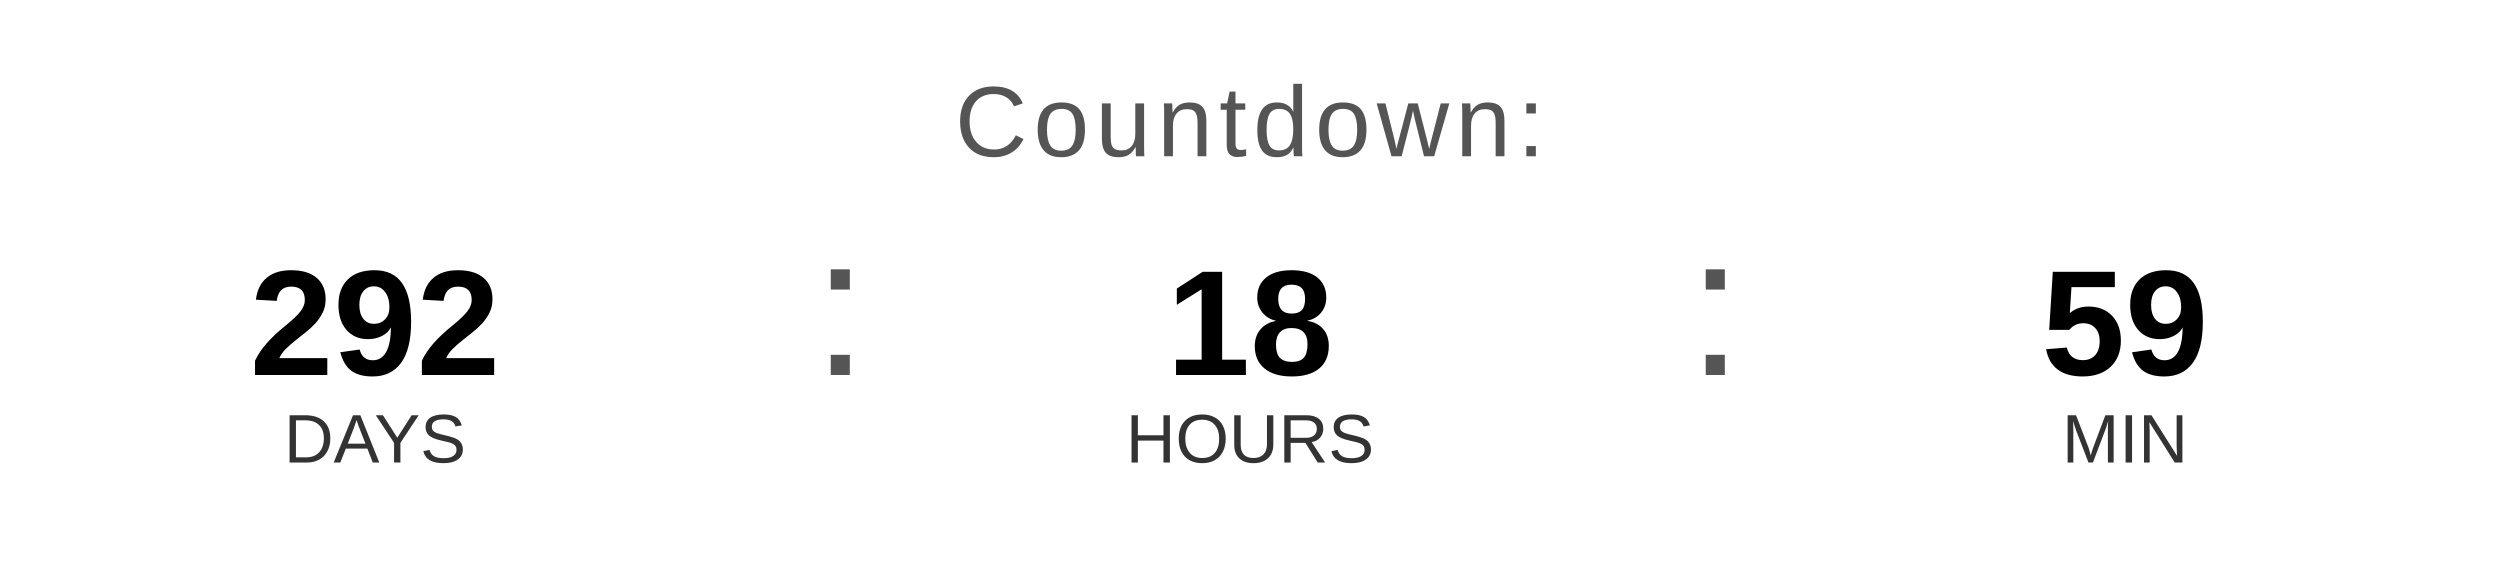
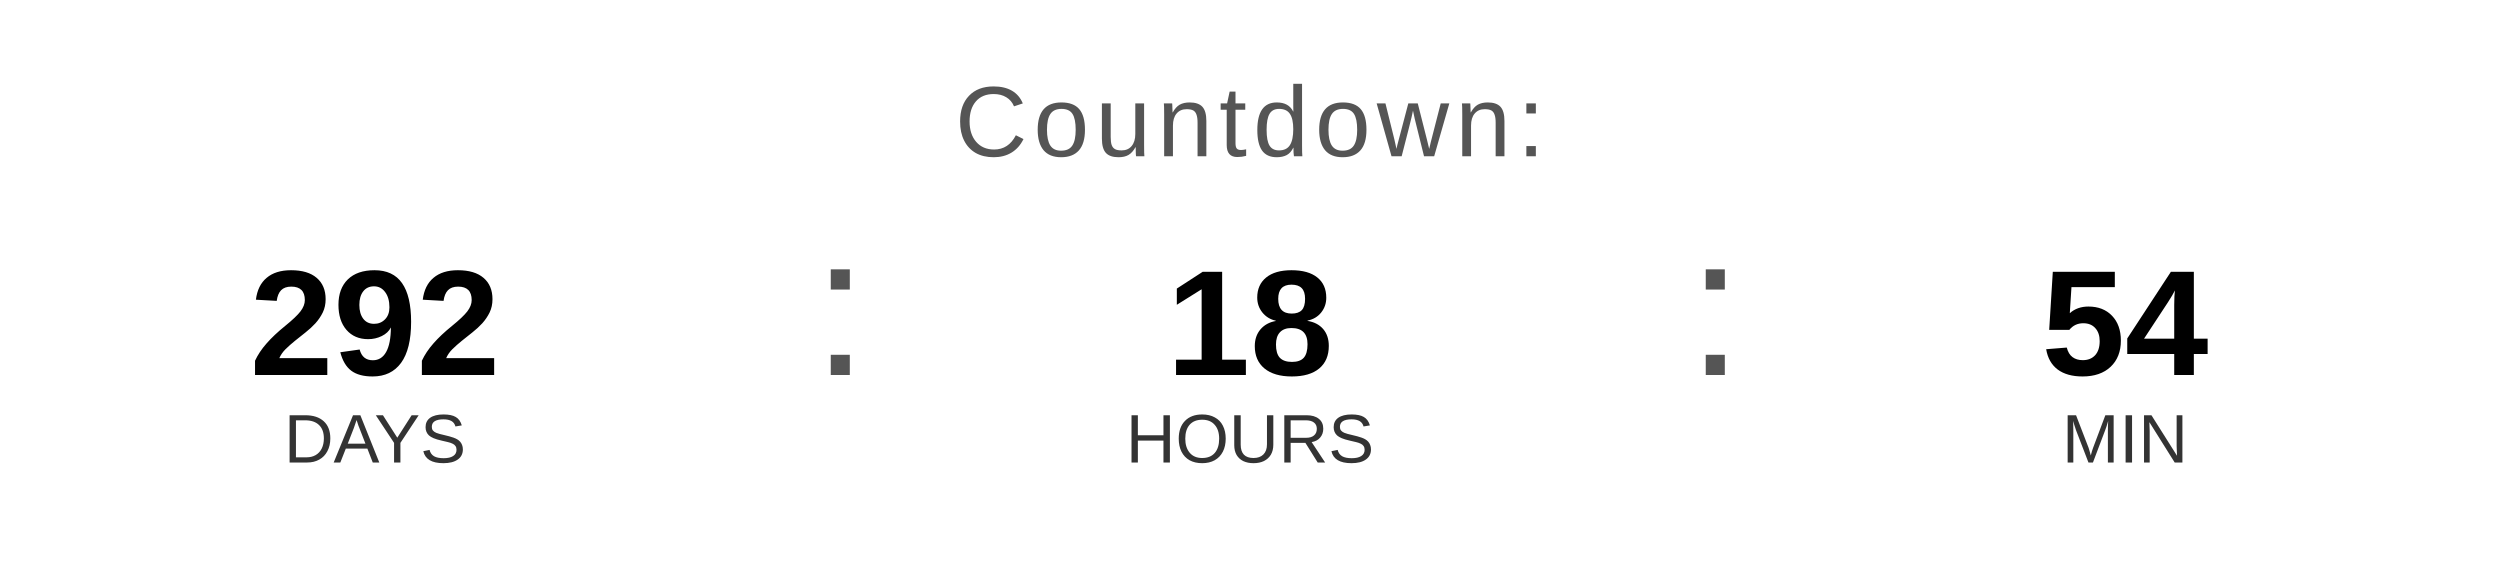
<svg xmlns="http://www.w3.org/2000/svg" width="400" height="90" viewBox="0 0 400 90">
  <text x="200" y="25" font-family="Arial, Helvetica, sans-serif" font-size="16" fill="#555555" text-anchor="middle" letter-spacing="1">
    Countdown:
  </text>
  <text x="60" y="60" font-family="Arial, Helvetica, sans-serif" font-size="24" font-weight="bold" fill="#000000" text-anchor="middle">292</text>
  <text x="60" y="74" font-family="Arial, Helvetica, sans-serif" font-size="11" fill="#333333" text-anchor="middle">DAYS</text>
  <text x="130" y="60" font-family="Arial, sans-serif" font-size="32" fill="#555555">:</text>
  <text x="200" y="60" font-family="Arial, Helvetica, sans-serif" font-size="24" font-weight="bold" fill="#000000" text-anchor="middle">18</text>
  <text x="200" y="74" font-family="Arial, Helvetica, sans-serif" font-size="11" fill="#333333" text-anchor="middle">HOURS</text>
  <text x="270" y="60" font-family="Arial, sans-serif" font-size="32" fill="#555555">:</text>
-   <text x="340" y="60" font-family="Arial, Helvetica, sans-serif" font-size="24" font-weight="bold" fill="#000000" text-anchor="middle">59</text>
+   <text x="340" y="60" font-family="Arial, Helvetica, sans-serif" font-size="24" font-weight="bold" fill="#000000" text-anchor="middle">54</text>
  <text x="340" y="74" font-family="Arial, Helvetica, sans-serif" font-size="11" fill="#333333" text-anchor="middle">MIN</text>
</svg>
